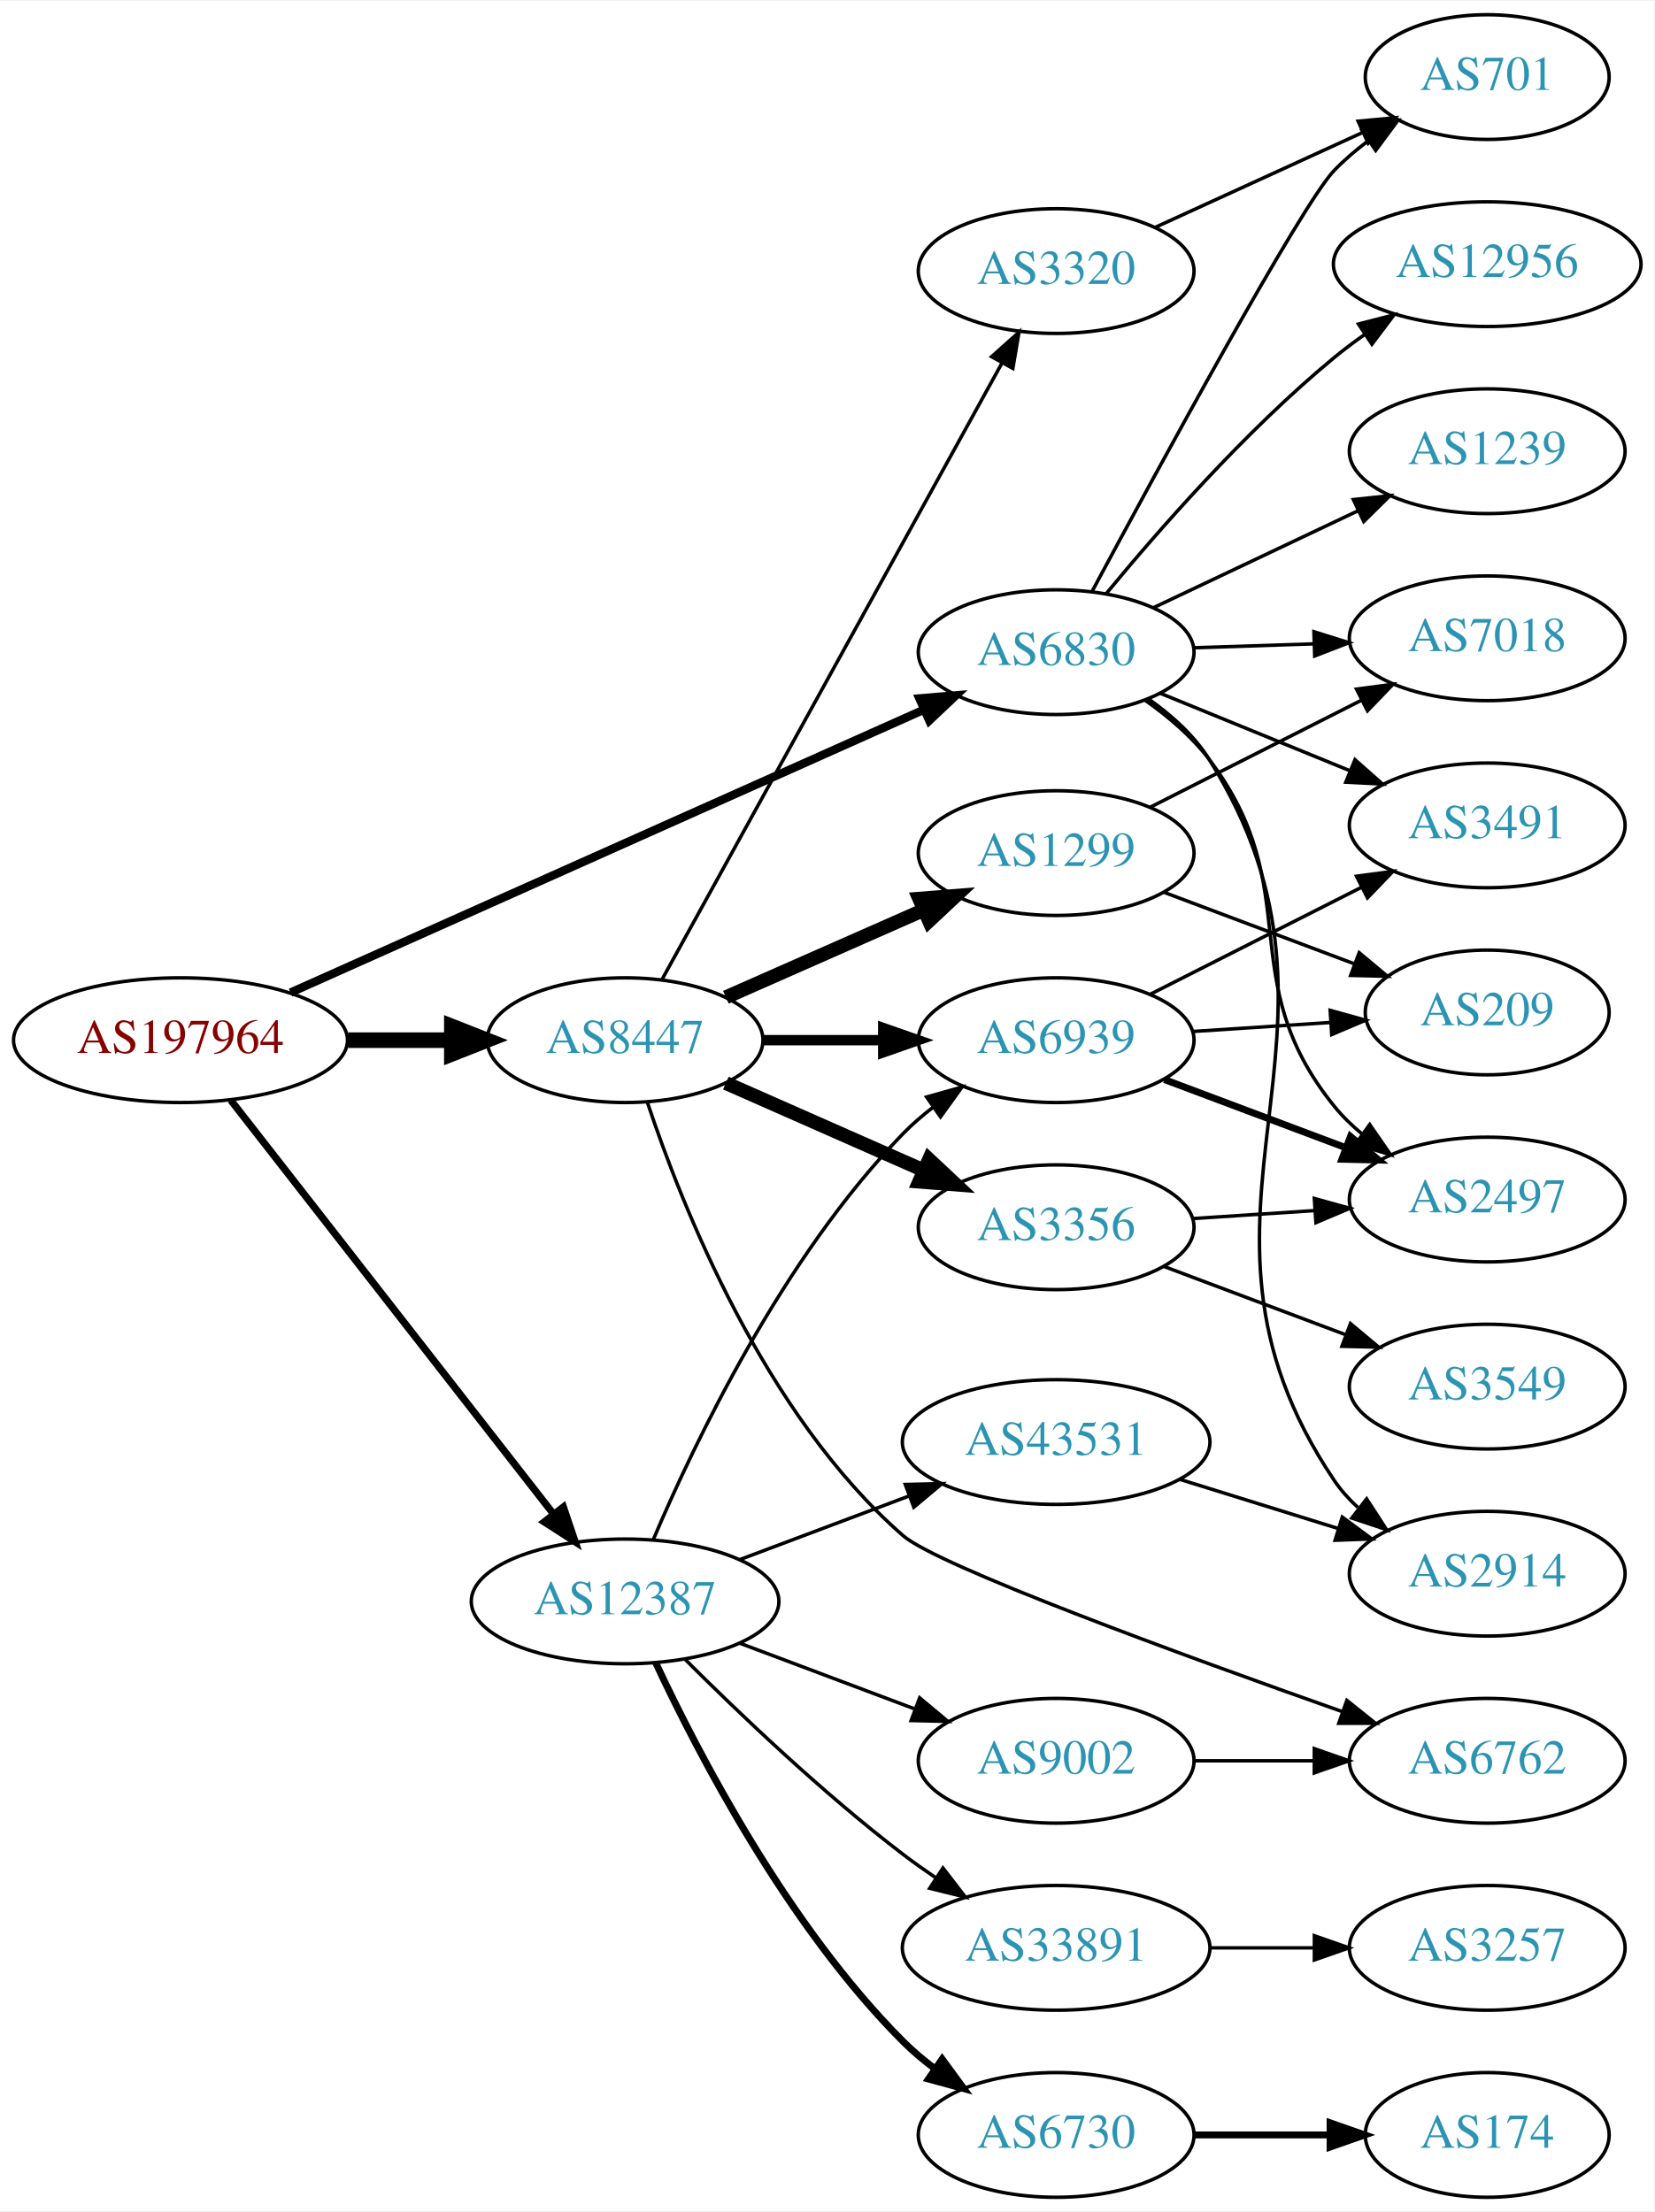
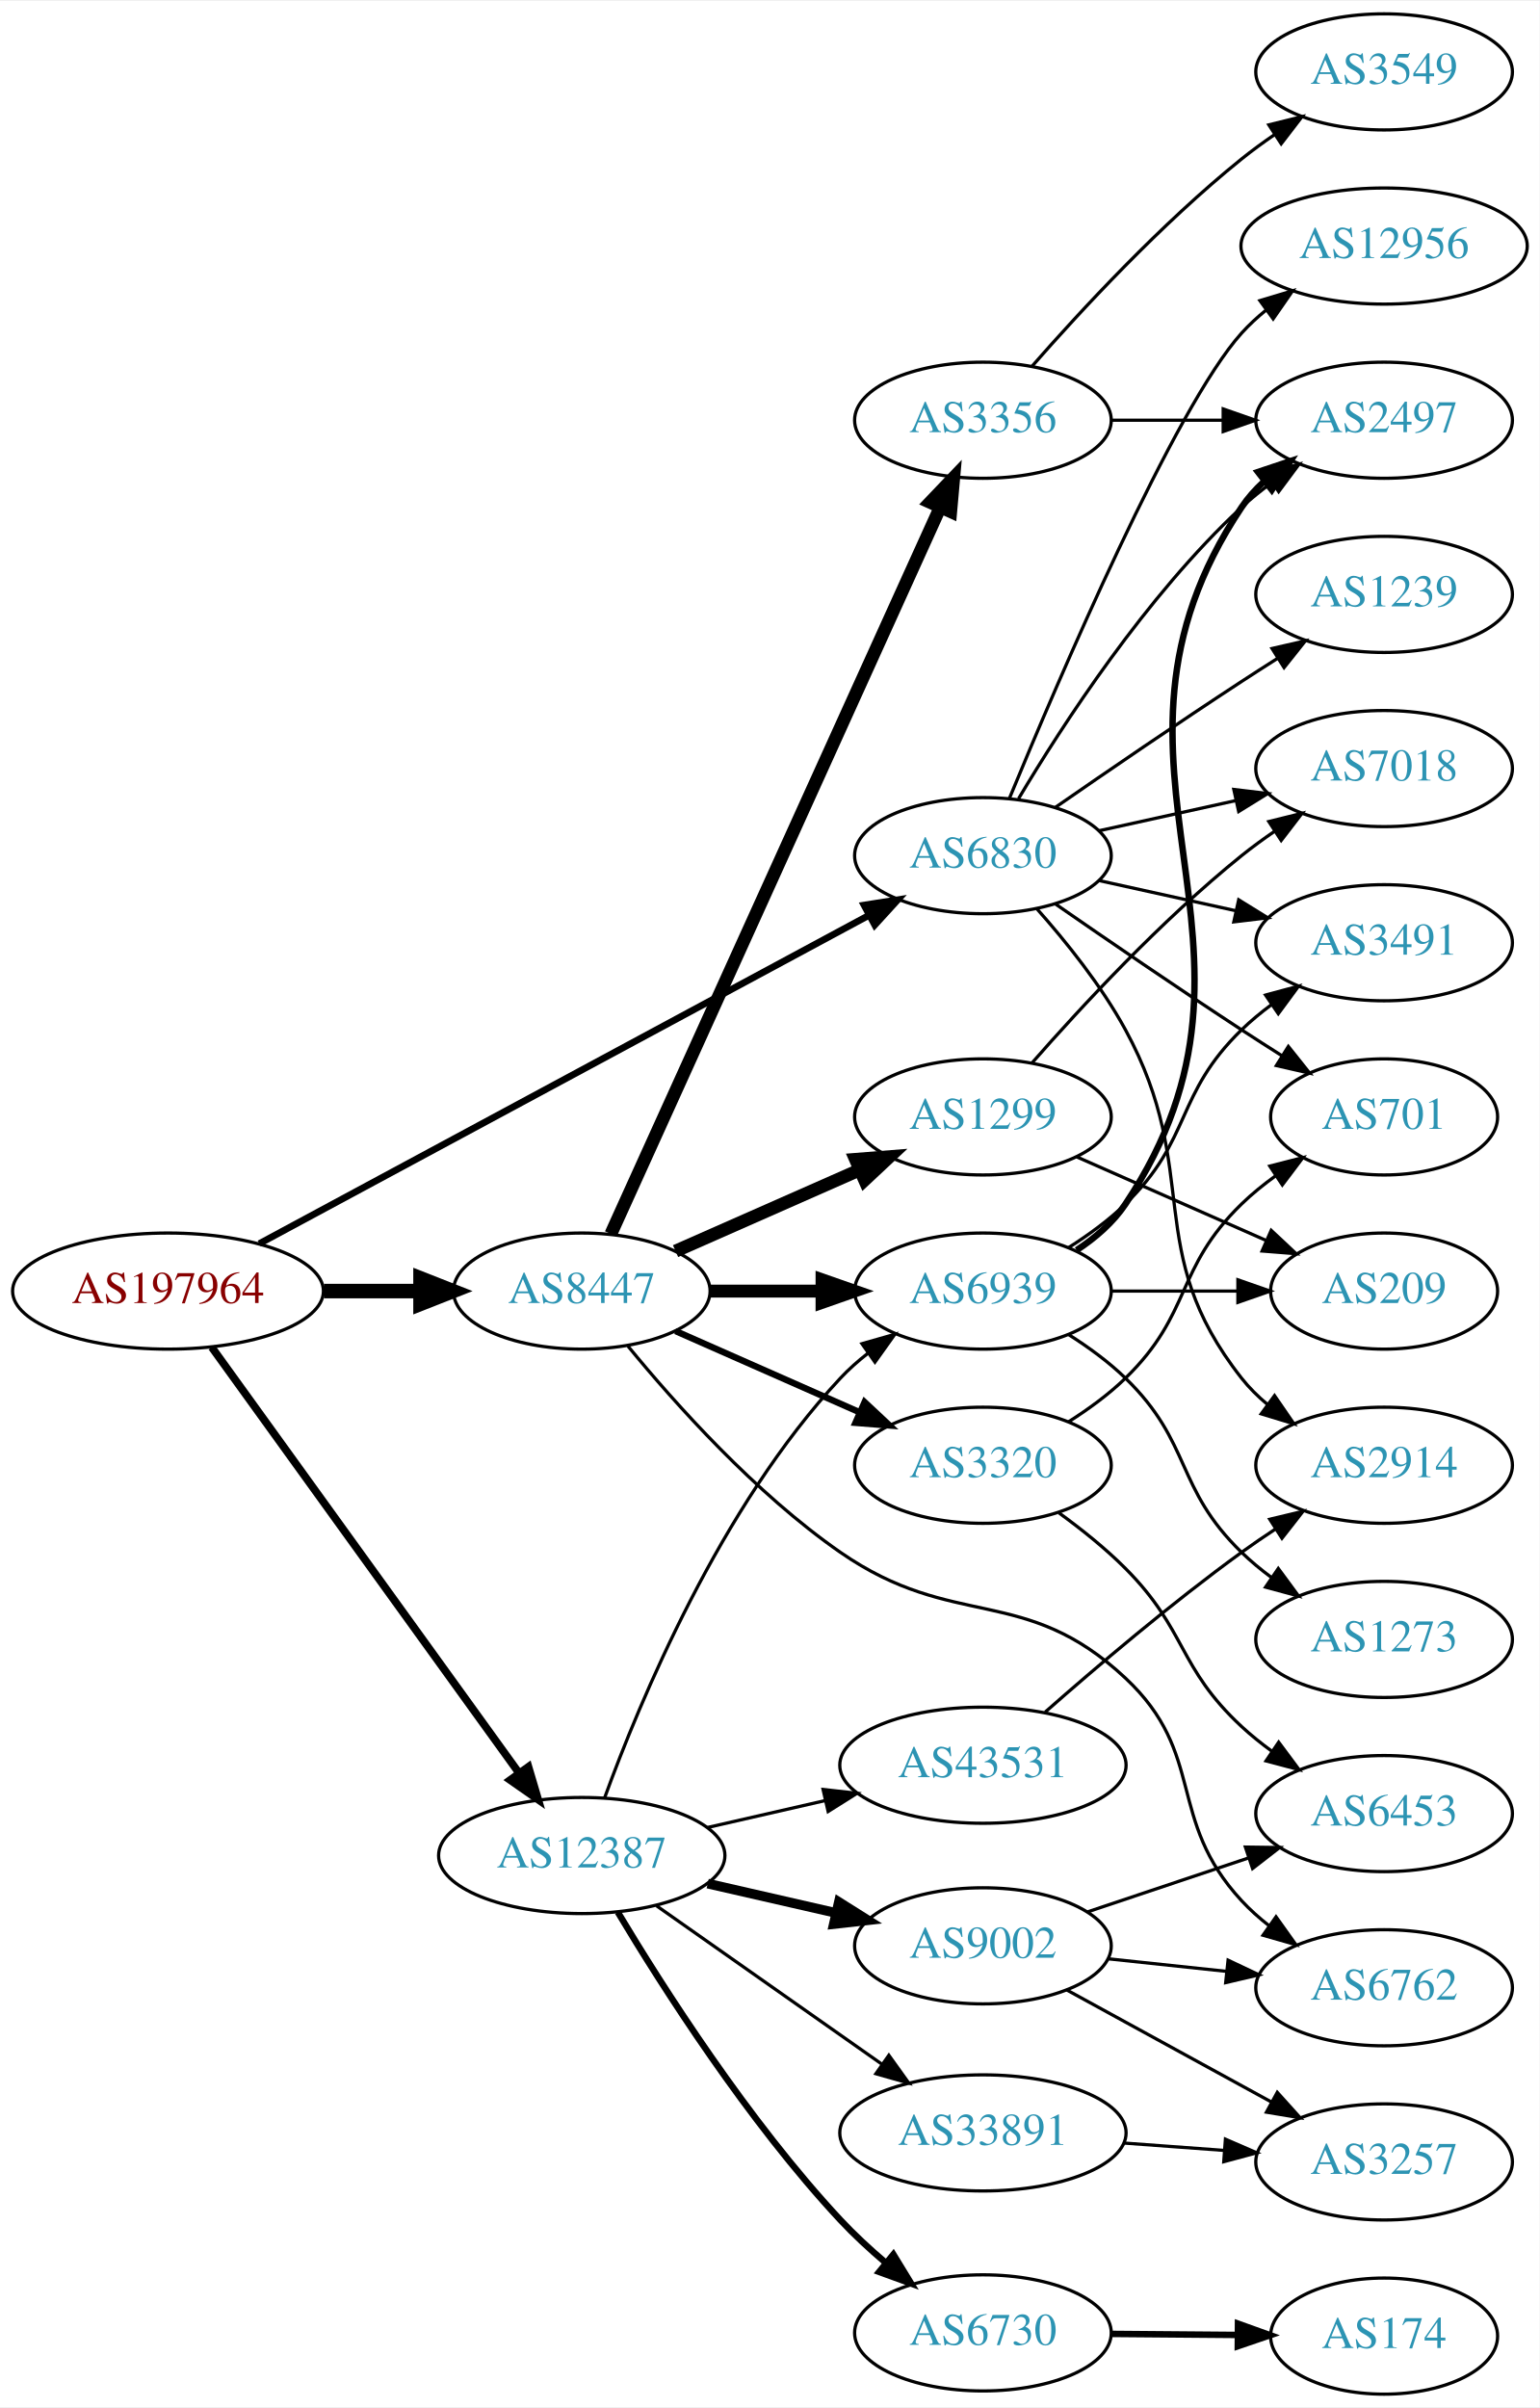
- <svg xmlns="http://www.w3.org/2000/svg" xmlns:xlink="http://www.w3.org/1999/xlink" width="477pt" height="638pt" viewBox="0.00 0.00 477.37 638.00">
-   <g id="graph0" class="graph" transform="scale(1 1) rotate(0) translate(4 634)">
-     <polygon fill="white" stroke="none" points="-4,4 -4,-634 473.368,-634 473.368,4 -4,4" />
+ <svg xmlns="http://www.w3.org/2000/svg" xmlns:xlink="http://www.w3.org/1999/xlink" width="477pt" height="746pt" viewBox="0.00 0.00 477.37 746.00">
+   <g id="graph0" class="graph" transform="scale(1 1) rotate(0) translate(4 742)">
+     <polygon fill="white" stroke="none" points="-4,4 -4,-742 473.368,-742 473.368,4 -4,4" />
    <g id="node1" class="node">
      <g id="a_node1">
        <a xlink:href="/asn/197964" xlink:title="AS197964 ~ Julius Blum GmbH [AT]">
-           <ellipse fill="#ffffff" stroke="black" cx="48.096" cy="-334" rx="48.192" ry="18" />
-           <text text-anchor="middle" x="48.096" y="-330.3" font-family="Times,serif" font-size="14.00" fill="#880000">AS197964</text>
+           <ellipse fill="#ffffff" stroke="black" cx="48.096" cy="-342" rx="48.192" ry="18" />
+           <text text-anchor="middle" x="48.096" y="-338.3" font-family="Times,serif" font-size="14.00" fill="#880000">AS197964</text>
        </a>
      </g>
    </g>
    <g id="node2" class="node">
      <g id="a_node2">
        <a xlink:href="/asn/6830" xlink:title="AS6830 ~ LGI-UPC [AT]">
-           <ellipse fill="#ffffff" stroke="black" cx="300.78" cy="-446" rx="39.794" ry="18" />
-           <text text-anchor="middle" x="300.78" y="-442.3" font-family="Times,serif" font-size="14.00" fill="#2c94b3">AS6830</text>
+           <ellipse fill="#ffffff" stroke="black" cx="300.78" cy="-477" rx="39.794" ry="18" />
+           <text text-anchor="middle" x="300.78" y="-473.3" font-family="Times,serif" font-size="14.00" fill="#2c94b3">AS6830</text>
        </a>
      </g>
    </g>
    <g id="edge1" class="edge">
-       <path fill="none" stroke="black" stroke-width="2.423" d="M79.835,-347.733C125.921,-368.324 212.803,-407.141 262.461,-429.327" />
-       <polygon fill="black" stroke="black" stroke-width="2.423" points="261.316,-432.649 271.874,-433.532 264.171,-426.257 261.316,-432.649" />
+       <path fill="none" stroke="black" stroke-width="2.1" d="M76.4,-356.704C122.394,-381.473 215.209,-431.456 265.508,-458.544" />
+       <polygon fill="black" stroke="black" stroke-width="2.1" points="263.92,-461.664 274.384,-463.324 267.239,-455.501 263.92,-461.664" />
    </g>
    <g id="node3" class="node">
      <g id="a_node3">
        <a xlink:href="/asn/8447" xlink:title="AS8447 ~ A1 Telekom Austria AG [AT]">
-           <ellipse fill="#ffffff" stroke="black" cx="176.388" cy="-334" rx="39.794" ry="18" />
-           <text text-anchor="middle" x="176.388" y="-330.3" font-family="Times,serif" font-size="14.00" fill="#2c94b3">AS8447</text>
+           <ellipse fill="#ffffff" stroke="black" cx="176.388" cy="-342" rx="39.794" ry="18" />
+           <text text-anchor="middle" x="176.388" y="-338.3" font-family="Times,serif" font-size="14.00" fill="#2c94b3">AS8447</text>
        </a>
      </g>
    </g>
    <g id="edge2" class="edge">
-       <path fill="none" stroke="black" stroke-width="4.5" d="M96.481,-334C106.248,-334 116.551,-334 126.373,-334" />
-       <polygon fill="black" stroke="black" stroke-width="4.5" points="126.393,-337.938 136.393,-334 126.393,-330.063 126.393,-337.938" />
+       <path fill="none" stroke="black" stroke-width="4.5" d="M96.481,-342C106.248,-342 116.551,-342 126.373,-342" />
+       <polygon fill="black" stroke="black" stroke-width="4.5" points="126.393,-345.938 136.393,-342 126.393,-338.063 126.393,-345.938" />
    </g>
    <g id="node4" class="node">
      <g id="a_node4">
        <a xlink:href="/asn/12387" xlink:title="AS12387 ~ TON Total optical Networks AG [CH]">
-           <ellipse fill="#ffffff" stroke="black" cx="176.388" cy="-172" rx="44.393" ry="18" />
-           <text text-anchor="middle" x="176.388" y="-168.3" font-family="Times,serif" font-size="14.00" fill="#2c94b3">AS12387</text>
+           <ellipse fill="#ffffff" stroke="black" cx="176.388" cy="-167" rx="44.393" ry="18" />
+           <text text-anchor="middle" x="176.388" y="-163.3" font-family="Times,serif" font-size="14.00" fill="#2c94b3">AS12387</text>
        </a>
      </g>
    </g>
    <g id="edge3" class="edge">
-       <path fill="none" stroke="black" stroke-width="2.077" d="M62.611,-316.663C84.925,-288.04 129.574,-230.767 155.498,-197.514" />
-       <polygon fill="black" stroke="black" stroke-width="2.077" points="158.581,-199.251 161.969,-189.212 153.061,-194.947 158.581,-199.251" />
+       <path fill="none" stroke="black" stroke-width="2.4" d="M61.667,-324.581C83.983,-293.657 130.621,-229.033 156.706,-192.887" />
+       <polygon fill="black" stroke="black" stroke-width="2.4" points="159.853,-194.506 162.867,-184.349 154.177,-190.41 159.853,-194.506" />
    </g>
    <g id="node5" class="node">
      <g id="a_node5">
        <a xlink:href="/asn/2914" xlink:title="AS2914 ~ NTT America, Inc. [US]">
-           <ellipse fill="#ffffff" stroke="black" cx="425.172" cy="-180" rx="39.794" ry="18" />
-           <text text-anchor="middle" x="425.172" y="-176.3" font-family="Times,serif" font-size="14.00" fill="#2c94b3">AS2914</text>
+           <ellipse fill="#ffffff" stroke="black" cx="425.172" cy="-288" rx="39.794" ry="18" />
+           <text text-anchor="middle" x="425.172" y="-284.3" font-family="Times,serif" font-size="14.00" fill="#2c94b3">AS2914</text>
        </a>
      </g>
    </g>
    <g id="edge4" class="edge">
-       <path fill="none" stroke="black" d="M327.599,-432.364C334.21,-427.697 340.662,-421.883 344.976,-415 394.799,-335.504 328.641,-284.866 380.976,-207 382.9,-204.137 385.24,-201.52 387.825,-199.141" />
-       <polygon fill="black" stroke="black" points="390.376,-201.592 396.143,-192.704 386.093,-196.056 390.376,-201.592" />
+       <path fill="none" stroke="black" d="M317.451,-460.596C326.495,-450.421 337.518,-436.71 344.976,-423 369.154,-378.554 349.677,-354.754 380.976,-315 383.301,-312.047 386.044,-309.33 389.004,-306.853" />
+       <polygon fill="black" stroke="black" points="391.196,-309.585 397.2,-300.855 387.063,-303.936 391.196,-309.585" />
    </g>
    <g id="node6" class="node">
      <g id="a_node6">
-         <a xlink:href="/asn/12956" xlink:title="AS12956 ~ TELXIUS [ES]">
-           <ellipse fill="#ffffff" stroke="black" cx="425.172" cy="-558" rx="44.393" ry="18" />
-           <text text-anchor="middle" x="425.172" y="-554.3" font-family="Times,serif" font-size="14.00" fill="#2c94b3">AS12956</text>
+         <a xlink:href="/asn/2497" xlink:title="AS2497 ~ Internet Initiative Japan Inc. [JP]">
+           <ellipse fill="#ffffff" stroke="black" cx="425.172" cy="-612" rx="39.794" ry="18" />
+           <text text-anchor="middle" x="425.172" y="-608.3" font-family="Times,serif" font-size="14.00" fill="#2c94b3">AS2497</text>
        </a>
      </g>
    </g>
    <g id="edge5" class="edge">
-       <path fill="none" stroke="black" d="M315.226,-462.888C330.133,-480.988 355.458,-509.953 380.976,-531 383.803,-533.332 386.846,-535.616 389.962,-537.807" />
-       <polygon fill="black" stroke="black" points="388.02,-540.719 398.281,-543.358 391.905,-534.896 388.02,-540.719" />
+       <path fill="none" stroke="black" d="M311.826,-494.671C325.397,-517.472 351.329,-557.472 380.976,-585 383.882,-587.699 387.096,-590.28 390.42,-592.703" />
+       <polygon fill="black" stroke="black" points="388.555,-595.667 398.798,-598.375 392.479,-589.87 388.555,-595.667" />
    </g>
    <g id="node7" class="node">
      <g id="a_node7">
-         <a xlink:href="/asn/1239" xlink:title="AS1239 ~ Sprint [US]">
-           <ellipse fill="#ffffff" stroke="black" cx="425.172" cy="-504" rx="39.794" ry="18" />
-           <text text-anchor="middle" x="425.172" y="-500.3" font-family="Times,serif" font-size="14.00" fill="#2c94b3">AS1239</text>
+         <a xlink:href="/asn/3491" xlink:title="AS3491 ~ PCCW Global, Inc. [US]">
+           <ellipse fill="#ffffff" stroke="black" cx="425.172" cy="-450" rx="39.794" ry="18" />
+           <text text-anchor="middle" x="425.172" y="-446.3" font-family="Times,serif" font-size="14.00" fill="#2c94b3">AS3491</text>
        </a>
      </g>
    </g>
    <g id="edge6" class="edge">
-       <path fill="none" stroke="black" d="M328.942,-458.872C346.294,-467.094 368.997,-477.853 387.883,-486.803" />
-       <polygon fill="black" stroke="black" points="386.549,-490.044 397.085,-491.164 389.547,-483.719 386.549,-490.044" />
+       <path fill="none" stroke="black" d="M336.852,-469.263C350.04,-466.354 365.219,-463.005 379.185,-459.924" />
+       <polygon fill="black" stroke="black" points="380.083,-463.31 389.094,-457.738 378.575,-456.475 380.083,-463.31" />
    </g>
    <g id="node8" class="node">
      <g id="a_node8">
-         <a xlink:href="/asn/7018" xlink:title="AS7018 ~ AT&amp;T Services, Inc. [US]">
-           <ellipse fill="#ffffff" stroke="black" cx="425.172" cy="-450" rx="39.794" ry="18" />
-           <text text-anchor="middle" x="425.172" y="-446.3" font-family="Times,serif" font-size="14.00" fill="#2c94b3">AS7018</text>
+         <a xlink:href="/asn/12956" xlink:title="AS12956 ~ TELXIUS [ES]">
+           <ellipse fill="#ffffff" stroke="black" cx="425.172" cy="-666" rx="44.393" ry="18" />
+           <text text-anchor="middle" x="425.172" y="-662.3" font-family="Times,serif" font-size="14.00" fill="#2c94b3">AS12956</text>
        </a>
      </g>
    </g>
    <g id="edge7" class="edge">
-       <path fill="none" stroke="black" d="M340.505,-447.266C351.444,-447.623 363.494,-448.017 374.961,-448.392" />
-       <polygon fill="black" stroke="black" points="375.169,-451.9 385.278,-448.729 375.398,-444.904 375.169,-451.9" />
+       <path fill="none" stroke="black" d="M308.938,-494.633C324.199,-531.658 360.229,-615.976 380.976,-639 383.296,-641.575 385.918,-643.994 388.695,-646.244" />
+       <polygon fill="black" stroke="black" points="386.66,-649.092 396.81,-652.132 390.771,-643.426 386.66,-649.092" />
    </g>
    <g id="node9" class="node">
      <g id="a_node9">
-         <a xlink:href="/asn/701" xlink:title="AS701 ~ UUNET [US]">
-           <ellipse fill="#ffffff" stroke="black" cx="425.172" cy="-612" rx="35.194" ry="18" />
-           <text text-anchor="middle" x="425.172" y="-608.3" font-family="Times,serif" font-size="14.00" fill="#2c94b3">AS701</text>
+         <a xlink:href="/asn/7018" xlink:title="AS7018 ~ AT&amp;T Services, Inc. [US]">
+           <ellipse fill="#ffffff" stroke="black" cx="425.172" cy="-504" rx="39.794" ry="18" />
+           <text text-anchor="middle" x="425.172" y="-500.3" font-family="Times,serif" font-size="14.00" fill="#2c94b3">AS7018</text>
        </a>
      </g>
    </g>
    <g id="edge8" class="edge">
-       <path fill="none" stroke="black" d="M311.094,-463.441C329.923,-498.529 371.527,-575.158 380.976,-585 383.939,-588.086 387.324,-590.97 390.867,-593.618" />
-       <polygon fill="black" stroke="black" points="389.057,-596.62 399.293,-599.352 392.995,-590.833 389.057,-596.62" />
+       <path fill="none" stroke="black" d="M336.852,-484.737C350.04,-487.646 365.219,-490.995 379.185,-494.076" />
+       <polygon fill="black" stroke="black" points="378.575,-497.525 389.094,-496.262 380.083,-490.69 378.575,-497.525" />
    </g>
    <g id="node10" class="node">
      <g id="a_node10">
-         <a xlink:href="/asn/3491" xlink:title="AS3491 ~ PCCW Global, Inc. [US]">
-           <ellipse fill="#ffffff" stroke="black" cx="425.172" cy="-396" rx="39.794" ry="18" />
-           <text text-anchor="middle" x="425.172" y="-392.3" font-family="Times,serif" font-size="14.00" fill="#2c94b3">AS3491</text>
+         <a xlink:href="/asn/1239" xlink:title="AS1239 ~ Sprint [US]">
+           <ellipse fill="#ffffff" stroke="black" cx="425.172" cy="-558" rx="39.794" ry="18" />
+           <text text-anchor="middle" x="425.172" y="-554.3" font-family="Times,serif" font-size="14.00" fill="#2c94b3">AS1239</text>
        </a>
      </g>
    </g>
    <g id="edge9" class="edge">
-       <path fill="none" stroke="black" d="M330.785,-434.151C347.127,-427.474 367.752,-419.049 385.459,-411.815" />
-       <polygon fill="black" stroke="black" points="387.017,-414.959 394.951,-407.938 384.37,-408.479 387.017,-414.959" />
+       <path fill="none" stroke="black" d="M323.137,-491.901C338.988,-502.877 361.191,-518.079 380.976,-531 384.558,-533.339 388.328,-535.759 392.089,-538.144" />
+       <polygon fill="black" stroke="black" points="390.422,-541.231 400.749,-543.596 394.151,-535.307 390.422,-541.231" />
    </g>
    <g id="node11" class="node">
      <g id="a_node11">
-         <a xlink:href="/asn/2497" xlink:title="AS2497 ~ Internet Initiative Japan Inc. [JP]">
-           <ellipse fill="#ffffff" stroke="black" cx="425.172" cy="-288" rx="39.794" ry="18" />
-           <text text-anchor="middle" x="425.172" y="-284.3" font-family="Times,serif" font-size="14.00" fill="#2c94b3">AS2497</text>
+         <a xlink:href="/asn/701" xlink:title="AS701 ~ UUNET [US]">
+           <ellipse fill="#ffffff" stroke="black" cx="425.172" cy="-396" rx="35.194" ry="18" />
+           <text text-anchor="middle" x="425.172" y="-392.3" font-family="Times,serif" font-size="14.00" fill="#2c94b3">AS701</text>
        </a>
      </g>
    </g>
    <g id="edge10" class="edge">
-       <path fill="none" stroke="black" d="M326.397,-432.162C333.143,-427.428 339.968,-421.629 344.976,-415 373.447,-377.308 351.316,-351.764 380.976,-315 383.336,-312.075 386.103,-309.377 389.077,-306.911" />
-       <polygon fill="black" stroke="black" points="391.268,-309.644 397.294,-300.93 387.149,-303.985 391.268,-309.644" />
+       <path fill="none" stroke="black" d="M323.137,-462.099C338.988,-451.123 361.191,-435.921 380.976,-423 385.021,-420.358 389.306,-417.615 393.545,-414.933" />
+       <polygon fill="black" stroke="black" points="395.482,-417.85 402.09,-409.568 391.76,-411.921 395.482,-417.85" />
    </g>
    <g id="node12" class="node">
      <g id="a_node12">
-         <a xlink:href="/asn/3356" xlink:title="AS3356 ~ Level 3 Parent, LLC [US]">
-           <ellipse fill="#ffffff" stroke="black" cx="300.78" cy="-280" rx="39.794" ry="18" />
-           <text text-anchor="middle" x="300.78" y="-276.3" font-family="Times,serif" font-size="14.00" fill="#2c94b3">AS3356</text>
+         <a xlink:href="/asn/1299" xlink:title="AS1299 ~ Telia Carrier [EU]">
+           <ellipse fill="#ffffff" stroke="black" cx="300.78" cy="-396" rx="39.794" ry="18" />
+           <text text-anchor="middle" x="300.78" y="-392.3" font-family="Times,serif" font-size="14.00" fill="#2c94b3">AS1299</text>
        </a>
      </g>
    </g>
    <g id="edge11" class="edge">
-       <path fill="none" stroke="black" stroke-width="4" d="M205.467,-321.611C222.415,-314.134 244.212,-304.517 262.581,-296.412" />
-       <polygon fill="black" stroke="black" stroke-width="4" points="264.095,-299.57 271.831,-292.331 261.269,-293.166 264.095,-299.57" />
+       <path fill="none" stroke="black" stroke-width="4" d="M205.467,-354.389C222.415,-361.866 244.212,-371.483 262.581,-379.588" />
+       <polygon fill="black" stroke="black" stroke-width="4" points="261.269,-382.834 271.831,-383.669 264.095,-376.43 261.269,-382.834" />
    </g>
    <g id="node13" class="node">
      <g id="a_node13">
-         <a xlink:href="/asn/1299" xlink:title="AS1299 ~ Telia Carrier [EU]">
-           <ellipse fill="#ffffff" stroke="black" cx="300.78" cy="-388" rx="39.794" ry="18" />
-           <text text-anchor="middle" x="300.78" y="-384.3" font-family="Times,serif" font-size="14.00" fill="#2c94b3">AS1299</text>
+         <a xlink:href="/asn/3356" xlink:title="AS3356 ~ Level 3 Parent, LLC [US]">
+           <ellipse fill="#ffffff" stroke="black" cx="300.78" cy="-612" rx="39.794" ry="18" />
+           <text text-anchor="middle" x="300.78" y="-608.3" font-family="Times,serif" font-size="14.00" fill="#2c94b3">AS3356</text>
        </a>
      </g>
    </g>
    <g id="edge12" class="edge">
-       <path fill="none" stroke="black" stroke-width="4" d="M205.467,-346.389C222.415,-353.866 244.212,-363.483 262.581,-371.588" />
-       <polygon fill="black" stroke="black" stroke-width="4" points="261.269,-374.834 271.831,-375.669 264.095,-368.43 261.269,-374.834" />
+       <path fill="none" stroke="black" stroke-width="4" d="M185.418,-359.715C206.339,-405.867 262.622,-530.028 287.578,-585.082" />
+       <polygon fill="black" stroke="black" stroke-width="4" points="284.403,-586.556 291.72,-594.219 290.779,-583.666 284.403,-586.556" />
    </g>
    <g id="node14" class="node">
      <g id="a_node14">
+         <a xlink:href="/asn/3320" xlink:title="AS3320 ~ DTAG [DE]">
+           <ellipse fill="#ffffff" stroke="black" cx="300.78" cy="-288" rx="39.794" ry="18" />
+           <text text-anchor="middle" x="300.78" y="-284.3" font-family="Times,serif" font-size="14.00" fill="#2c94b3">AS3320</text>
+         </a>
+       </g>
+     </g>
+     <g id="edge13" class="edge">
+       <path fill="none" stroke="black" stroke-width="2" d="M205.467,-329.611C222.415,-322.134 244.212,-312.517 262.581,-304.412" />
+       <polygon fill="black" stroke="black" stroke-width="2" points="264.095,-307.57 271.831,-300.331 261.269,-301.166 264.095,-307.57" />
+     </g>
+     <g id="node15" class="node">
+       <g id="a_node15">
        <a xlink:href="/asn/6762" xlink:title="AS6762 ~ TELECOM ITALIA SPARKLE S.p.A. [IT]">
          <ellipse fill="#ffffff" stroke="black" cx="425.172" cy="-126" rx="39.794" ry="18" />
          <text text-anchor="middle" x="425.172" y="-122.3" font-family="Times,serif" font-size="14.00" fill="#2c94b3">AS6762</text>
        </a>
      </g>
    </g>
-     <g id="edge13" class="edge">
-       <path fill="none" stroke="black" d="M182.832,-316.039C192.771,-286.113 216.599,-225.894 256.584,-191 266.571,-182.284 337.129,-156.503 383.453,-140.15" />
-       <polygon fill="black" stroke="black" points="384.668,-143.433 392.94,-136.813 382.345,-136.83 384.668,-143.433" />
-     </g>
-     <g id="node15" class="node">
-       <g id="a_node15">
-         <a xlink:href="/asn/6939" xlink:title="AS6939 ~ Hurricane Electric LLC [US]">
-           <ellipse fill="#ffffff" stroke="black" cx="300.78" cy="-334" rx="39.794" ry="18" />
-           <text text-anchor="middle" x="300.78" y="-330.3" font-family="Times,serif" font-size="14.00" fill="#2c94b3">AS6939</text>
-         </a>
-       </g>
-     </g>
    <g id="edge14" class="edge">
-       <path fill="none" stroke="black" stroke-width="3" d="M216.113,-334C227.052,-334 239.102,-334 250.568,-334" />
-       <polygon fill="black" stroke="black" stroke-width="3" points="250.886,-337.5 260.886,-334 250.886,-330.5 250.886,-337.5" />
+       <path fill="none" stroke="black" d="M190.718,-324.928C205.334,-307.107 230.236,-279.262 256.584,-261 291.875,-236.539 313.637,-251.354 344.976,-222 370.22,-198.354 357.486,-178.391 380.976,-153 383.528,-150.241 386.424,-147.654 389.478,-145.258" />
+       <polygon fill="black" stroke="black" points="391.659,-148.002 397.807,-139.374 387.62,-142.285 391.659,-148.002" />
    </g>
    <g id="node16" class="node">
      <g id="a_node16">
-         <a xlink:href="/asn/3320" xlink:title="AS3320 ~ DTAG [DE]">
-           <ellipse fill="#ffffff" stroke="black" cx="300.78" cy="-556" rx="39.794" ry="18" />
-           <text text-anchor="middle" x="300.78" y="-552.3" font-family="Times,serif" font-size="14.00" fill="#2c94b3">AS3320</text>
+         <a xlink:href="/asn/6939" xlink:title="AS6939 ~ Hurricane Electric LLC [US]">
+           <ellipse fill="#ffffff" stroke="black" cx="300.78" cy="-342" rx="39.794" ry="18" />
+           <text text-anchor="middle" x="300.78" y="-338.3" font-family="Times,serif" font-size="14.00" fill="#2c94b3">AS6939</text>
        </a>
      </g>
    </g>
    <g id="edge15" class="edge">
-       <path fill="none" stroke="black" d="M186.991,-351.42C208.343,-390.149 259.861,-483.594 285.204,-529.562" />
-       <polygon fill="black" stroke="black" points="282.158,-531.286 290.051,-538.354 288.288,-527.907 282.158,-531.286" />
+       <path fill="none" stroke="black" stroke-width="4" d="M216.113,-342C227.052,-342 239.102,-342 250.568,-342" />
+       <polygon fill="black" stroke="black" stroke-width="4" points="250.886,-345.5 260.886,-342 250.886,-338.5 250.886,-345.5" />
    </g>
    <g id="edge22" class="edge">
-       <path fill="none" stroke="black" d="M184.578,-189.975C196.345,-217.682 221.919,-271.348 256.584,-307 259.204,-309.695 262.144,-312.239 265.227,-314.608" />
-       <polygon fill="black" stroke="black" points="263.394,-317.597 273.596,-320.455 267.403,-311.859 263.394,-317.597" />
+       <path fill="none" stroke="black" d="M183.435,-184.783C194.264,-214.57 219.368,-275.191 256.584,-315 259.15,-317.746 262.056,-320.324 265.116,-322.714" />
+       <polygon fill="black" stroke="black" points="263.263,-325.691 273.453,-328.591 267.296,-319.969 263.263,-325.691" />
    </g>
    <g id="node18" class="node">
      <g id="a_node18">
-         <a xlink:href="/asn/6730" xlink:title="AS6730 ~ Sunrise Communications AG [CH]">
-           <ellipse fill="#ffffff" stroke="black" cx="300.78" cy="-18" rx="39.794" ry="18" />
-           <text text-anchor="middle" x="300.78" y="-14.3" font-family="Times,serif" font-size="14.00" fill="#2c94b3">AS6730</text>
+         <a xlink:href="/asn/33891" xlink:title="AS33891 ~ CORE-BACKBONE GMBH GLOBAL NETWORK [DE]">
+           <ellipse fill="#ffffff" stroke="black" cx="300.78" cy="-81" rx="44.393" ry="18" />
+           <text text-anchor="middle" x="300.78" y="-77.3" font-family="Times,serif" font-size="14.00" fill="#2c94b3">AS33891</text>
        </a>
      </g>
    </g>
    <g id="edge18" class="edge">
-       <path fill="none" stroke="black" stroke-width="2" d="M185.238,-154.253C197.518,-127.983 223.345,-78.274 256.584,-45 259.386,-42.194 262.533,-39.543 265.816,-37.078" />
-       <polygon fill="black" stroke="black" stroke-width="2" points="267.886,-39.903 274.143,-31.354 263.92,-34.135 267.886,-39.903" />
+       <path fill="none" stroke="black" d="M199.552,-151.426C219.134,-137.666 247.868,-117.477 269.554,-102.238" />
+       <polygon fill="black" stroke="black" points="271.61,-105.071 277.78,-96.458 267.586,-99.344 271.61,-105.071" />
    </g>
    <g id="node19" class="node">
      <g id="a_node19">
        <a xlink:href="/asn/9002" xlink:title="AS9002 ~ RETN Limited [EU]">
-           <ellipse fill="#ffffff" stroke="black" cx="300.78" cy="-126" rx="39.794" ry="18" />
-           <text text-anchor="middle" x="300.78" y="-122.3" font-family="Times,serif" font-size="14.00" fill="#2c94b3">AS9002</text>
+           <ellipse fill="#ffffff" stroke="black" cx="300.78" cy="-139" rx="39.794" ry="18" />
+           <text text-anchor="middle" x="300.78" y="-135.3" font-family="Times,serif" font-size="14.00" fill="#2c94b3">AS9002</text>
        </a>
      </g>
    </g>
    <g id="edge19" class="edge">
-       <path fill="none" stroke="black" d="M209.545,-159.914C224.912,-154.139 243.459,-147.168 259.731,-141.052" />
-       <polygon fill="black" stroke="black" points="261.391,-144.167 269.521,-137.373 258.928,-137.615 261.391,-144.167" />
+       <path fill="none" stroke="black" stroke-width="3" d="M215.442,-158.294C227.956,-155.431 241.984,-152.222 254.953,-149.255" />
+       <polygon fill="black" stroke="black" stroke-width="3" points="256.11,-152.581 265.078,-146.939 254.549,-145.757 256.11,-152.581" />
    </g>
    <g id="node20" class="node">
      <g id="a_node20">
-         <a xlink:href="/asn/33891" xlink:title="AS33891 ~ CORE-BACKBONE GMBH GLOBAL NETWORK [DE]">
-           <ellipse fill="#ffffff" stroke="black" cx="300.78" cy="-72" rx="44.393" ry="18" />
-           <text text-anchor="middle" x="300.78" y="-68.3" font-family="Times,serif" font-size="14.00" fill="#2c94b3">AS33891</text>
+         <a xlink:href="/asn/6730" xlink:title="AS6730 ~ Sunrise Communications AG [CH]">
+           <ellipse fill="#ffffff" stroke="black" cx="300.78" cy="-19" rx="39.794" ry="18" />
+           <text text-anchor="middle" x="300.78" y="-15.3" font-family="Times,serif" font-size="14.00" fill="#2c94b3">AS6730</text>
        </a>
      </g>
    </g>
    <g id="edge20" class="edge">
-       <path fill="none" stroke="black" d="M193.583,-155.385C209.056,-139.93 233.391,-116.693 256.584,-99 259.572,-96.72 262.759,-94.453 265.995,-92.258" />
-       <polygon fill="black" stroke="black" points="268.119,-95.051 274.579,-86.653 264.292,-89.19 268.119,-95.051" />
+       <path fill="none" stroke="black" stroke-width="2" d="M187.568,-149.429C201.481,-126.206 227.989,-84.659 256.584,-54 260.801,-49.478 265.613,-45.028 270.457,-40.896" />
+       <polygon fill="black" stroke="black" stroke-width="2" points="273.014,-43.326 278.542,-34.287 268.584,-37.906 273.014,-43.326" />
    </g>
    <g id="node21" class="node">
      <g id="a_node21">
        <a xlink:href="/asn/43531" xlink:title="AS43531 ~ IX Reach Ltd [GB]">
-           <ellipse fill="#ffffff" stroke="black" cx="300.78" cy="-218" rx="44.393" ry="18" />
-           <text text-anchor="middle" x="300.78" y="-214.3" font-family="Times,serif" font-size="14.00" fill="#2c94b3">AS43531</text>
+           <ellipse fill="#ffffff" stroke="black" cx="300.78" cy="-195" rx="44.393" ry="18" />
+           <text text-anchor="middle" x="300.78" y="-191.3" font-family="Times,serif" font-size="14.00" fill="#2c94b3">AS43531</text>
        </a>
      </g>
    </g>
    <g id="edge21" class="edge">
-       <path fill="none" stroke="black" d="M209.545,-184.086C224.442,-189.685 242.329,-196.408 258.234,-202.386" />
-       <polygon fill="black" stroke="black" points="257.245,-205.753 267.837,-205.995 259.708,-199.2 257.245,-205.753" />
+       <path fill="none" stroke="black" d="M215.442,-175.706C226.955,-178.34 239.749,-181.267 251.822,-184.028" />
+       <polygon fill="black" stroke="black" points="251.22,-187.481 261.748,-186.299 252.781,-180.657 251.22,-187.481" />
+     </g>
+     <g id="edge29" class="edge">
+       <path fill="none" stroke="black" d="M315.932,-412.663C331.034,-429.894 356.155,-457.024 380.976,-477 384.231,-479.62 387.756,-482.192 391.341,-484.646" />
+       <polygon fill="black" stroke="black" points="389.429,-487.577 399.714,-490.121 393.26,-481.719 389.429,-487.577" />
+     </g>
+     <g id="node25" class="node">
+       <g id="a_node25">
+         <a xlink:href="/asn/209" xlink:title="AS209 ~ CenturyLink Communications, LLC [US]">
+           <ellipse fill="#ffffff" stroke="black" cx="425.172" cy="-342" rx="35.194" ry="18" />
+           <text text-anchor="middle" x="425.172" y="-338.3" font-family="Times,serif" font-size="14.00" fill="#2c94b3">AS209</text>
+         </a>
+       </g>
+     </g>
+     <g id="edge28" class="edge">
+       <path fill="none" stroke="black" d="M329.859,-383.611C347.288,-375.922 369.845,-365.969 388.528,-357.726" />
+       <polygon fill="black" stroke="black" points="390.162,-360.831 397.898,-353.592 387.336,-354.427 390.162,-360.831" />
    </g>
    <g id="edge17" class="edge">
-       <path fill="none" stroke="black" d="M340.17,-282.509C351.339,-283.239 363.692,-284.047 375.409,-284.813" />
-       <polygon fill="black" stroke="black" points="375.29,-288.312 385.497,-285.472 375.747,-281.327 375.29,-288.312" />
+       <path fill="none" stroke="black" d="M340.505,-612C351.444,-612 363.494,-612 374.961,-612" />
+       <polygon fill="black" stroke="black" points="375.278,-615.5 385.278,-612 375.278,-608.5 375.278,-615.5" />
    </g>
    <g id="node17" class="node">
      <g id="a_node17">
        <a xlink:href="/asn/3549" xlink:title="AS3549 ~ Level 3 Parent, LLC [US]">
+           <ellipse fill="#ffffff" stroke="black" cx="425.172" cy="-720" rx="39.794" ry="18" />
+           <text text-anchor="middle" x="425.172" y="-716.3" font-family="Times,serif" font-size="14.00" fill="#2c94b3">AS3549</text>
+         </a>
+       </g>
+     </g>
+     <g id="edge16" class="edge">
+       <path fill="none" stroke="black" d="M315.932,-628.663C331.034,-645.894 356.155,-673.024 380.976,-693 384.231,-695.62 387.756,-698.192 391.341,-700.646" />
+       <polygon fill="black" stroke="black" points="389.429,-703.577 399.714,-706.121 393.26,-697.719 389.429,-703.577" />
+     </g>
+     <g id="edge31" class="edge">
+       <path fill="none" stroke="black" d="M327.309,-301.462C333.472,-305.362 339.773,-309.948 344.976,-315 365.669,-335.094 360.282,-348.906 380.976,-369 384.204,-372.134 387.854,-375.089 391.633,-377.812" />
+       <polygon fill="black" stroke="black" points="389.73,-380.75 399.993,-383.383 393.612,-374.925 389.73,-380.75" />
+     </g>
+     <g id="node23" class="node">
+       <g id="a_node23">
+         <a xlink:href="/asn/6453" xlink:title="AS6453 ~ TATA COMMUNICATIONS (AMERICA) INC [US]">
+           <ellipse fill="#ffffff" stroke="black" cx="425.172" cy="-180" rx="39.794" ry="18" />
+           <text text-anchor="middle" x="425.172" y="-176.3" font-family="Times,serif" font-size="14.00" fill="#2c94b3">AS6453</text>
+         </a>
+       </g>
+     </g>
+     <g id="edge30" class="edge">
+       <path fill="none" stroke="black" d="M324.343,-273.242C331.316,-268.181 338.785,-262.216 344.976,-256 364.046,-236.854 361.164,-225.379 380.976,-207 383.883,-204.303 387.098,-201.722 390.422,-199.3" />
+       <polygon fill="black" stroke="black" points="392.481,-202.132 398.801,-193.629 388.557,-196.335 392.481,-202.132" />
+     </g>
+     <g id="edge32" class="edge">
+       <path fill="none" stroke="black" stroke-width="2" d="M329.834,-354.687C335.639,-358.515 341.146,-363.263 344.976,-369 399.014,-449.944 326.937,-504.056 380.976,-585 382.891,-587.869 385.225,-590.49 387.806,-592.872" />
+       <polygon fill="black" stroke="black" stroke-width="2" points="386.069,-595.954 396.118,-599.313 390.357,-590.421 386.069,-595.954" />
+     </g>
+     <g id="edge33" class="edge">
+       <path fill="none" stroke="black" d="M327.309,-355.462C333.472,-359.362 339.773,-363.948 344.976,-369 365.669,-389.094 360.282,-402.906 380.976,-423 383.821,-425.763 386.995,-428.386 390.295,-430.834" />
+       <polygon fill="black" stroke="black" points="388.411,-433.786 398.643,-436.538 392.36,-428.006 388.411,-433.786" />
+     </g>
+     <g id="edge35" class="edge">
+       <path fill="none" stroke="black" d="M340.505,-342C352.994,-342 366.933,-342 379.797,-342" />
+       <polygon fill="black" stroke="black" points="379.835,-345.5 389.835,-342 379.835,-338.5 379.835,-345.5" />
+     </g>
+     <g id="node26" class="node">
+       <g id="a_node26">
+         <a xlink:href="/asn/1273" xlink:title="AS1273 ~ Vodafone Group PLC [EU]">
          <ellipse fill="#ffffff" stroke="black" cx="425.172" cy="-234" rx="39.794" ry="18" />
-           <text text-anchor="middle" x="425.172" y="-230.3" font-family="Times,serif" font-size="14.00" fill="#2c94b3">AS3549</text>
-         </a>
-       </g>
-     </g>
-     <g id="edge16" class="edge">
-       <path fill="none" stroke="black" d="M332.034,-268.629C347.774,-262.713 367.221,-255.404 384.186,-249.028" />
-       <polygon fill="black" stroke="black" points="385.712,-252.194 393.841,-245.399 383.249,-245.641 385.712,-252.194" />
+           <text text-anchor="middle" x="425.172" y="-230.3" font-family="Times,serif" font-size="14.00" fill="#2c94b3">AS1273</text>
+         </a>
+       </g>
+     </g>
+     <g id="edge34" class="edge">
+       <path fill="none" stroke="black" d="M327.309,-328.538C333.472,-324.638 339.773,-320.052 344.976,-315 365.669,-294.906 360.282,-281.094 380.976,-261 383.821,-258.237 386.995,-255.614 390.295,-253.166" />
+       <polygon fill="black" stroke="black" points="392.36,-255.994 398.643,-247.462 388.411,-250.214 392.36,-255.994" />
+     </g>
+     <g id="node22" class="node">
+       <g id="a_node22">
+         <a xlink:href="/asn/3257" xlink:title="AS3257 ~ GTT [DE]">
+           <ellipse fill="#ffffff" stroke="black" cx="425.172" cy="-72" rx="39.794" ry="18" />
+           <text text-anchor="middle" x="425.172" y="-68.3" font-family="Times,serif" font-size="14.00" fill="#2c94b3">AS3257</text>
+         </a>
+       </g>
+     </g>
+     <g id="edge23" class="edge">
+       <path fill="none" stroke="black" d="M344.587,-77.852C354.616,-77.115 365.373,-76.324 375.633,-75.569" />
+       <polygon fill="black" stroke="black" points="375.966,-79.054 385.682,-74.83 375.453,-72.073 375.966,-79.054" />
+     </g>
+     <g id="edge25" class="edge">
+       <path fill="none" stroke="black" d="M339.5,-134.993C351.133,-133.758 364.1,-132.381 376.321,-131.083" />
+       <polygon fill="black" stroke="black" points="376.791,-134.552 386.365,-130.016 376.052,-127.592 376.791,-134.552" />
    </g>
    <g id="edge26" class="edge">
-       <path fill="none" stroke="black" d="M328.036,-401.301C345.782,-410.29 369.424,-422.267 388.822,-432.093" />
-       <polygon fill="black" stroke="black" points="387.457,-435.325 397.959,-436.721 390.62,-429.08 387.457,-435.325" />
+       <path fill="none" stroke="black" d="M326.843,-125.28C345.159,-115.253 370.202,-101.544 390.299,-90.543" />
+       <polygon fill="black" stroke="black" points="392.051,-93.574 399.142,-85.702 388.69,-87.433 392.051,-93.574" />
+     </g>
+     <g id="edge24" class="edge">
+       <path fill="none" stroke="black" d="M333.299,-149.559C348.432,-154.628 366.759,-160.767 382.98,-166.201" />
+       <polygon fill="black" stroke="black" points="382.166,-169.62 392.76,-169.477 384.389,-162.982 382.166,-169.62" />
    </g>
    <g id="node24" class="node">
      <g id="a_node24">
-         <a xlink:href="/asn/209" xlink:title="AS209 ~ CenturyLink Communications, LLC [US]">
-           <ellipse fill="#ffffff" stroke="black" cx="425.172" cy="-342" rx="35.194" ry="18" />
-           <text text-anchor="middle" x="425.172" y="-338.3" font-family="Times,serif" font-size="14.00" fill="#2c94b3">AS209</text>
-         </a>
-       </g>
-     </g>
-     <g id="edge27" class="edge">
-       <path fill="none" stroke="black" d="M332.034,-376.629C348.638,-370.389 369.367,-362.598 386.956,-355.987" />
-       <polygon fill="black" stroke="black" points="388.229,-359.248 396.359,-352.453 385.766,-352.695 388.229,-359.248" />
-     </g>
-     <g id="edge30" class="edge">
-       <path fill="none" stroke="black" d="M328.036,-347.301C345.782,-356.29 369.424,-368.267 388.822,-378.093" />
-       <polygon fill="black" stroke="black" points="387.457,-381.325 397.959,-382.721 390.62,-375.08 387.457,-381.325" />
-     </g>
-     <g id="edge28" class="edge">
-       <path fill="none" stroke="black" stroke-width="2" d="M332.034,-322.629C347.774,-316.713 367.221,-309.404 384.186,-303.028" />
-       <polygon fill="black" stroke="black" stroke-width="2" points="385.712,-306.194 393.841,-299.399 383.249,-299.641 385.712,-306.194" />
-     </g>
-     <g id="edge29" class="edge">
-       <path fill="none" stroke="black" d="M340.17,-336.509C352.782,-337.334 366.902,-338.257 379.914,-339.107" />
-       <polygon fill="black" stroke="black" points="379.854,-342.611 390.061,-339.77 380.311,-335.626 379.854,-342.611" />
-     </g>
-     <g id="edge31" class="edge">
-       <path fill="none" stroke="black" d="M329.247,-568.567C346.973,-576.678 370.19,-587.301 389.225,-596.01" />
-       <polygon fill="black" stroke="black" points="387.919,-599.262 398.469,-600.24 390.832,-592.896 387.919,-599.262" />
-     </g>
-     <g id="node22" class="node">
-       <g id="a_node22">
        <a xlink:href="/asn/174" xlink:title="AS174 ~ Cogent Communications [US]">
          <ellipse fill="#ffffff" stroke="black" cx="425.172" cy="-18" rx="35.194" ry="18" />
          <text text-anchor="middle" x="425.172" y="-14.3" font-family="Times,serif" font-size="14.00" fill="#2c94b3">AS174</text>
        </a>
      </g>
    </g>
-     <g id="edge23" class="edge">
-       <path fill="none" stroke="black" stroke-width="2" d="M340.505,-18C352.994,-18 366.933,-18 379.797,-18" />
-       <polygon fill="black" stroke="black" stroke-width="2" points="379.835,-21.5 389.835,-18 379.835,-14.5 379.835,-21.5" />
-     </g>
-     <g id="edge24" class="edge">
-       <path fill="none" stroke="black" d="M340.505,-126C351.444,-126 363.494,-126 374.961,-126" />
-       <polygon fill="black" stroke="black" points="375.278,-129.5 385.278,-126 375.278,-122.5 375.278,-129.5" />
-     </g>
-     <g id="node23" class="node">
-       <g id="a_node23">
-         <a xlink:href="/asn/3257" xlink:title="AS3257 ~ GTT [DE]">
-           <ellipse fill="#ffffff" stroke="black" cx="425.172" cy="-72" rx="39.794" ry="18" />
-           <text text-anchor="middle" x="425.172" y="-68.3" font-family="Times,serif" font-size="14.00" fill="#2c94b3">AS3257</text>
-         </a>
-       </g>
-     </g>
-     <g id="edge25" class="edge">
-       <path fill="none" stroke="black" d="M345.275,-72C354.964,-72 365.301,-72 375.194,-72" />
-       <polygon fill="black" stroke="black" points="375.296,-75.5 385.296,-72 375.296,-68.5 375.296,-75.5" />
-     </g>
-     <g id="edge32" class="edge">
-       <path fill="none" stroke="black" d="M336.525,-207.212C350.651,-202.827 367.105,-197.718 381.917,-193.119" />
-       <polygon fill="black" stroke="black" points="383.347,-196.34 391.86,-190.032 381.272,-189.655 383.347,-196.34" />
+     <g id="edge27" class="edge">
+       <path fill="none" stroke="black" stroke-width="2" d="M340.505,-18.684C352.994,-18.582 366.933,-18.468 379.797,-18.363" />
+       <polygon fill="black" stroke="black" stroke-width="2" points="379.864,-21.862 389.835,-18.281 379.806,-14.863 379.864,-21.862" />
+     </g>
+     <g id="edge36" class="edge">
+       <path fill="none" stroke="black" d="M320.085,-211.478C335.778,-225.302 359.231,-245.255 380.976,-261 384.36,-263.451 387.967,-265.917 391.599,-268.308" />
+       <polygon fill="black" stroke="black" points="389.718,-271.26 400.025,-273.713 393.497,-265.368 389.718,-271.26" />
    </g>
  </g>
</svg>
